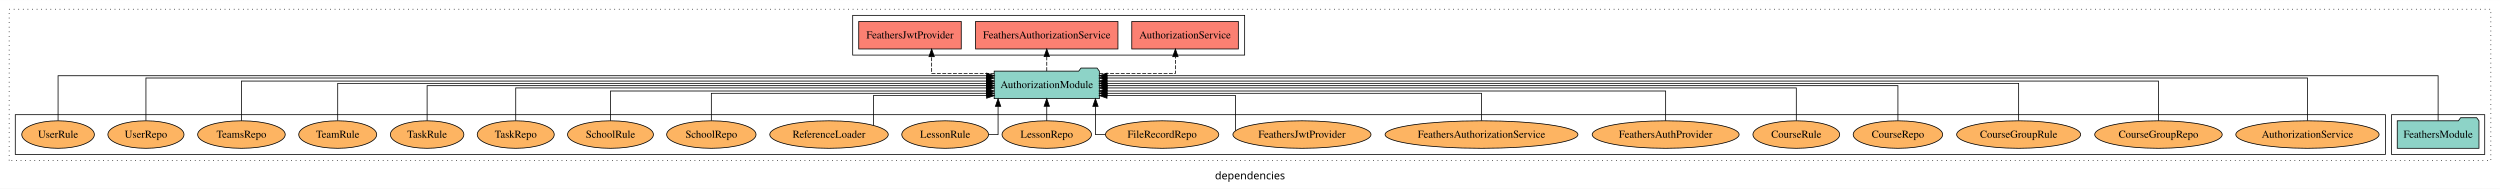
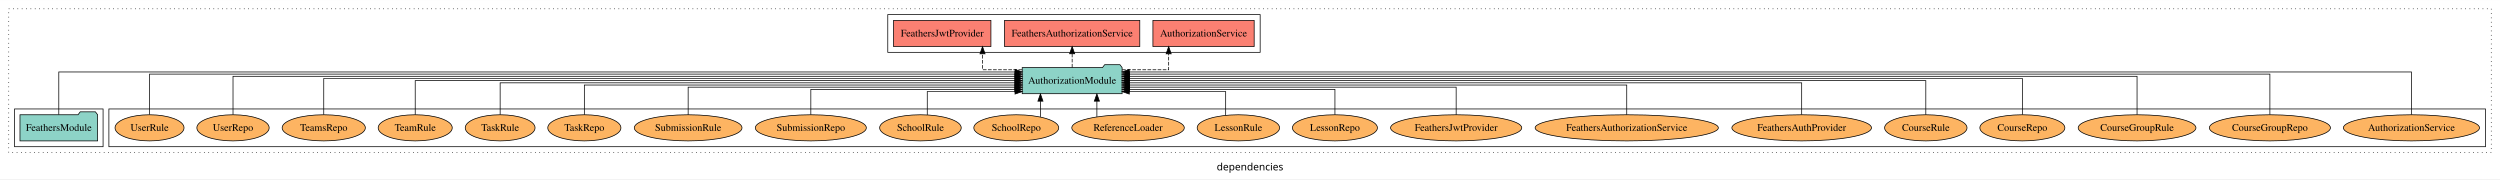
- <svg xmlns="http://www.w3.org/2000/svg" width="3272pt" height="247pt" viewBox="0.00 0.00 3272.00 246.80">
+ <svg xmlns="http://www.w3.org/2000/svg" width="3444pt" height="247pt" viewBox="0.00 0.00 3444.00 246.80">
  <g id="graph0" class="graph" transform="scale(1 1) rotate(0) translate(4 242.8)">
-     <polygon fill="white" stroke="transparent" points="-4,4 -4,-242.8 3268,-242.8 3268,4 -4,4" />
-     <text text-anchor="middle" x="1632" y="-8.2" font-family="sans-serif" font-size="14.00">dependencies</text>
+     <polygon fill="white" stroke="transparent" points="-4,4 -4,-242.8 3440,-242.8 3440,4 -4,4" />
+     <text text-anchor="middle" x="1718" y="-8.2" font-family="sans-serif" font-size="14.00">dependencies</text>
    <g id="clust1" class="cluster">
-       <polygon fill="none" stroke="black" stroke-dasharray="1,5" points="8,-32.8 8,-230.8 3256,-230.8 3256,-32.8 8,-32.8" />
+       <polygon fill="none" stroke="black" stroke-dasharray="1,5" points="8,-32.8 8,-230.8 3428,-230.8 3428,-32.8 8,-32.8" />
+     </g>
+     <g id="clust6" class="cluster">
+       <polygon fill="none" stroke="black" points="146,-40.8 146,-92.8 3420,-92.8 3420,-40.8 146,-40.8" />
+     </g>
+     <g id="clust4" class="cluster">
+       <polygon fill="none" stroke="black" points="1219,-170.8 1219,-222.8 1732,-222.8 1732,-170.8 1219,-170.8" />
    </g>
    <g id="clust3" class="cluster">
-       <polygon fill="none" stroke="black" points="3126,-40.8 3126,-92.8 3248,-92.8 3248,-40.8 3126,-40.8" />
-     </g>
-     <g id="clust6" class="cluster">
-       <polygon fill="none" stroke="black" points="16,-40.8 16,-92.8 3118,-92.8 3118,-40.8 16,-40.8" />
-     </g>
-     <g id="clust4" class="cluster">
-       <polygon fill="none" stroke="black" points="1112,-170.8 1112,-222.8 1625,-222.8 1625,-170.8 1112,-170.8" />
+       <polygon fill="none" stroke="black" points="16,-40.8 16,-92.8 138,-92.8 138,-40.8 16,-40.8" />
    </g>
    <g id="node1" class="node">
-       <polygon fill="#8dd3c7" stroke="black" points="3240.48,-84.8 3237.48,-88.8 3216.48,-88.8 3213.48,-84.8 3133.52,-84.8 3133.52,-48.8 3240.48,-48.8 3240.48,-84.8" />
-       <text text-anchor="middle" x="3187" y="-62.6" font-family="Times,serif" font-size="14.00">FeathersModule</text>
+       <polygon fill="#8dd3c7" stroke="black" points="130.48,-84.8 127.48,-88.8 106.48,-88.8 103.48,-84.8 23.52,-84.8 23.52,-48.8 130.48,-48.8 130.48,-84.8" />
+       <text text-anchor="middle" x="77" y="-62.6" font-family="Times,serif" font-size="14.00">FeathersModule</text>
    </g>
    <g id="node2" class="node">
-       <polygon fill="#8dd3c7" stroke="black" points="1434.81,-149.8 1431.81,-153.8 1410.81,-153.8 1407.81,-149.8 1297.19,-149.8 1297.19,-113.8 1434.81,-113.8 1434.81,-149.8" />
-       <text text-anchor="middle" x="1366" y="-127.6" font-family="Times,serif" font-size="14.00">AuthorizationModule</text>
+       <polygon fill="#8dd3c7" stroke="black" points="1541.81,-149.8 1538.81,-153.8 1517.81,-153.8 1514.81,-149.8 1404.19,-149.8 1404.19,-113.8 1541.81,-113.8 1541.81,-149.8" />
+       <text text-anchor="middle" x="1473" y="-127.6" font-family="Times,serif" font-size="14.00">AuthorizationModule</text>
    </g>
    <g id="edge1" class="edge">
-       <path fill="none" stroke="black" d="M3187,-85.05C3187,-107.82 3187,-143.8 3187,-143.8 3187,-143.8 1444.89,-143.8 1444.89,-143.8" />
-       <polygon fill="black" stroke="black" points="1444.89,-140.3 1434.89,-143.8 1444.89,-147.3 1444.89,-140.3" />
+       <path fill="none" stroke="black" d="M77,-85.05C77,-107.82 77,-143.8 77,-143.8 77,-143.8 1394.25,-143.8 1394.25,-143.8" />
+       <polygon fill="black" stroke="black" points="1394.25,-147.3 1404.25,-143.8 1394.25,-140.3 1394.25,-147.3" />
    </g>
    <g id="node3" class="node">
-       <polygon fill="#fb8072" stroke="black" points="1616.74,-214.8 1477.26,-214.8 1477.26,-178.8 1616.74,-178.8 1616.74,-214.8" />
-       <text text-anchor="middle" x="1547" y="-192.6" font-family="Times,serif" font-size="14.00">AuthorizationService </text>
+       <polygon fill="#fb8072" stroke="black" points="1723.74,-214.8 1584.26,-214.8 1584.26,-178.8 1723.74,-178.8 1723.74,-214.8" />
+       <text text-anchor="middle" x="1654" y="-192.6" font-family="Times,serif" font-size="14.00">AuthorizationService </text>
    </g>
    <g id="edge2" class="edge">
-       <path fill="none" stroke="black" stroke-dasharray="5,2" d="M1434.96,-146.8C1481.46,-146.8 1534.36,-146.8 1534.36,-146.8 1534.36,-146.8 1534.36,-168.75 1534.36,-168.75" />
-       <polygon fill="black" stroke="black" points="1530.86,-168.75 1534.36,-178.75 1537.86,-168.75 1530.86,-168.75" />
+       <path fill="none" stroke="black" stroke-dasharray="5,2" d="M1541.81,-146.8C1574.25,-146.8 1605.95,-146.8 1605.95,-146.8 1605.95,-146.8 1605.95,-168.75 1605.95,-168.75" />
+       <polygon fill="black" stroke="black" points="1602.45,-168.75 1605.95,-178.75 1609.45,-168.75 1602.45,-168.75" />
    </g>
    <g id="node4" class="node">
-       <polygon fill="#fb8072" stroke="black" points="1459.17,-214.8 1272.83,-214.8 1272.83,-178.8 1459.17,-178.8 1459.17,-214.8" />
-       <text text-anchor="middle" x="1366" y="-192.6" font-family="Times,serif" font-size="14.00">FeathersAuthorizationService </text>
+       <polygon fill="#fb8072" stroke="black" points="1566.17,-214.8 1379.83,-214.8 1379.83,-178.8 1566.17,-178.8 1566.17,-214.8" />
+       <text text-anchor="middle" x="1473" y="-192.6" font-family="Times,serif" font-size="14.00">FeathersAuthorizationService </text>
    </g>
    <g id="edge3" class="edge">
-       <path fill="none" stroke="black" stroke-dasharray="5,2" d="M1366,-149.91C1366,-149.91 1366,-168.79 1366,-168.79" />
-       <polygon fill="black" stroke="black" points="1362.5,-168.79 1366,-178.79 1369.5,-168.79 1362.5,-168.79" />
+       <path fill="none" stroke="black" stroke-dasharray="5,2" d="M1473,-149.91C1473,-149.91 1473,-168.79 1473,-168.79" />
+       <polygon fill="black" stroke="black" points="1469.5,-168.79 1473,-178.79 1476.5,-168.79 1469.5,-168.79" />
    </g>
    <g id="node5" class="node">
-       <polygon fill="#fb8072" stroke="black" points="1254.09,-214.8 1119.91,-214.8 1119.91,-178.8 1254.09,-178.8 1254.09,-214.8" />
-       <text text-anchor="middle" x="1187" y="-192.6" font-family="Times,serif" font-size="14.00">FeathersJwtProvider </text>
+       <polygon fill="#fb8072" stroke="black" points="1361.09,-214.8 1226.91,-214.8 1226.91,-178.8 1361.09,-178.8 1361.09,-214.8" />
+       <text text-anchor="middle" x="1294" y="-192.6" font-family="Times,serif" font-size="14.00">FeathersJwtProvider </text>
    </g>
    <g id="edge4" class="edge">
-       <path fill="none" stroke="black" stroke-dasharray="5,2" d="M1297.28,-146.8C1257.54,-146.8 1215.33,-146.8 1215.33,-146.8 1215.33,-146.8 1215.33,-168.75 1215.33,-168.75" />
-       <polygon fill="black" stroke="black" points="1211.83,-168.75 1215.33,-178.75 1218.83,-168.75 1211.83,-168.75" />
+       <path fill="none" stroke="black" stroke-dasharray="5,2" d="M1404.04,-146.8C1375.76,-146.8 1349.52,-146.8 1349.52,-146.8 1349.52,-146.8 1349.52,-168.75 1349.52,-168.75" />
+       <polygon fill="black" stroke="black" points="1346.02,-168.75 1349.52,-178.75 1353.02,-168.75 1346.02,-168.75" />
    </g>
    <g id="node6" class="node">
-       <ellipse fill="#fdb462" stroke="black" cx="3016" cy="-66.8" rx="93.76" ry="18" />
-       <text text-anchor="middle" x="3016" y="-62.6" font-family="Times,serif" font-size="14.00">AuthorizationService</text>
+       <ellipse fill="#fdb462" stroke="black" cx="3318" cy="-66.8" rx="93.76" ry="18" />
+       <text text-anchor="middle" x="3318" y="-62.6" font-family="Times,serif" font-size="14.00">AuthorizationService</text>
    </g>
    <g id="edge5" class="edge">
-       <path fill="none" stroke="black" d="M3016,-85.09C3016,-107.01 3016,-140.8 3016,-140.8 3016,-140.8 1444.8,-140.8 1444.8,-140.8" />
-       <polygon fill="black" stroke="black" points="1444.8,-137.3 1434.8,-140.8 1444.8,-144.3 1444.8,-137.3" />
+       <path fill="none" stroke="black" d="M3318,-85.05C3318,-107.82 3318,-143.8 3318,-143.8 3318,-143.8 1551.68,-143.8 1551.68,-143.8" />
+       <polygon fill="black" stroke="black" points="1551.68,-140.3 1541.68,-143.8 1551.68,-147.3 1551.68,-140.3" />
    </g>
    <g id="node7" class="node">
-       <ellipse fill="#fdb462" stroke="black" cx="2821" cy="-66.8" rx="83.41" ry="18" />
-       <text text-anchor="middle" x="2821" y="-62.6" font-family="Times,serif" font-size="14.00">CourseGroupRepo</text>
+       <ellipse fill="#fdb462" stroke="black" cx="3123" cy="-66.8" rx="83.41" ry="18" />
+       <text text-anchor="middle" x="3123" y="-62.6" font-family="Times,serif" font-size="14.00">CourseGroupRepo</text>
    </g>
    <g id="edge6" class="edge">
-       <path fill="none" stroke="black" d="M2821,-84.83C2821,-105.57 2821,-136.8 2821,-136.8 2821,-136.8 1444.71,-136.8 1444.71,-136.8" />
-       <polygon fill="black" stroke="black" points="1444.71,-133.3 1434.71,-136.8 1444.71,-140.3 1444.71,-133.3" />
+       <path fill="none" stroke="black" d="M3123,-85.09C3123,-107.01 3123,-140.8 3123,-140.8 3123,-140.8 1551.8,-140.8 1551.8,-140.8" />
+       <polygon fill="black" stroke="black" points="1551.8,-137.3 1541.8,-140.8 1551.8,-144.3 1551.8,-137.3" />
    </g>
    <g id="node8" class="node">
-       <ellipse fill="#fdb462" stroke="black" cx="2638" cy="-66.8" rx="81.12" ry="18" />
-       <text text-anchor="middle" x="2638" y="-62.6" font-family="Times,serif" font-size="14.00">CourseGroupRule</text>
+       <ellipse fill="#fdb462" stroke="black" cx="2940" cy="-66.8" rx="81.12" ry="18" />
+       <text text-anchor="middle" x="2940" y="-62.6" font-family="Times,serif" font-size="14.00">CourseGroupRule</text>
    </g>
    <g id="edge7" class="edge">
-       <path fill="none" stroke="black" d="M2638,-85.11C2638,-104.95 2638,-133.8 2638,-133.8 2638,-133.8 1444.84,-133.8 1444.84,-133.8" />
-       <polygon fill="black" stroke="black" points="1444.84,-130.3 1434.84,-133.8 1444.84,-137.3 1444.84,-130.3" />
+       <path fill="none" stroke="black" d="M2940,-85.08C2940,-106.12 2940,-137.8 2940,-137.8 2940,-137.8 1551.79,-137.8 1551.79,-137.8" />
+       <polygon fill="black" stroke="black" points="1551.79,-134.3 1541.79,-137.8 1551.79,-141.3 1551.79,-134.3" />
    </g>
    <g id="node9" class="node">
-       <ellipse fill="#fdb462" stroke="black" cx="2480" cy="-66.8" rx="58.56" ry="18" />
-       <text text-anchor="middle" x="2480" y="-62.6" font-family="Times,serif" font-size="14.00">CourseRepo</text>
+       <ellipse fill="#fdb462" stroke="black" cx="2782" cy="-66.8" rx="58.56" ry="18" />
+       <text text-anchor="middle" x="2782" y="-62.6" font-family="Times,serif" font-size="14.00">CourseRepo</text>
    </g>
    <g id="edge8" class="edge">
-       <path fill="none" stroke="black" d="M2480,-84.97C2480,-103.89 2480,-130.8 2480,-130.8 2480,-130.8 1444.84,-130.8 1444.84,-130.8" />
-       <polygon fill="black" stroke="black" points="1444.85,-127.3 1434.84,-130.8 1444.84,-134.3 1444.85,-127.3" />
+       <path fill="none" stroke="black" d="M2782,-85.02C2782,-105.17 2782,-134.8 2782,-134.8 2782,-134.8 1551.99,-134.8 1551.99,-134.8" />
+       <polygon fill="black" stroke="black" points="1551.99,-131.3 1541.99,-134.8 1551.99,-138.3 1551.99,-131.3" />
    </g>
    <g id="node10" class="node">
-       <ellipse fill="#fdb462" stroke="black" cx="2347" cy="-66.8" rx="56.77" ry="18" />
-       <text text-anchor="middle" x="2347" y="-62.6" font-family="Times,serif" font-size="14.00">CourseRule</text>
+       <ellipse fill="#fdb462" stroke="black" cx="2649" cy="-66.8" rx="56.77" ry="18" />
+       <text text-anchor="middle" x="2649" y="-62.6" font-family="Times,serif" font-size="14.00">CourseRule</text>
    </g>
    <g id="edge9" class="edge">
-       <path fill="none" stroke="black" d="M2347,-85.1C2347,-103.07 2347,-127.8 2347,-127.8 2347,-127.8 1444.98,-127.8 1444.98,-127.8" />
-       <polygon fill="black" stroke="black" points="1444.98,-124.3 1434.98,-127.8 1444.98,-131.3 1444.98,-124.3" />
+       <path fill="none" stroke="black" d="M2649,-84.91C2649,-104.14 2649,-131.8 2649,-131.8 2649,-131.8 1551.74,-131.8 1551.74,-131.8" />
+       <polygon fill="black" stroke="black" points="1551.74,-128.3 1541.74,-131.8 1551.74,-135.3 1551.74,-128.3" />
    </g>
    <g id="node11" class="node">
-       <ellipse fill="#fdb462" stroke="black" cx="2176" cy="-66.8" rx="96.14" ry="18" />
-       <text text-anchor="middle" x="2176" y="-62.6" font-family="Times,serif" font-size="14.00">FeathersAuthProvider</text>
+       <ellipse fill="#fdb462" stroke="black" cx="2478" cy="-66.8" rx="96.14" ry="18" />
+       <text text-anchor="middle" x="2478" y="-62.6" font-family="Times,serif" font-size="14.00">FeathersAuthProvider</text>
    </g>
    <g id="edge10" class="edge">
-       <path fill="none" stroke="black" d="M2176,-84.84C2176,-101.53 2176,-123.8 2176,-123.8 2176,-123.8 1444.71,-123.8 1444.71,-123.8" />
-       <polygon fill="black" stroke="black" points="1444.71,-120.3 1434.71,-123.8 1444.71,-127.3 1444.71,-120.3" />
+       <path fill="none" stroke="black" d="M2478,-85.07C2478,-103.36 2478,-128.8 2478,-128.8 2478,-128.8 1551.68,-128.8 1551.68,-128.8" />
+       <polygon fill="black" stroke="black" points="1551.68,-125.3 1541.68,-128.8 1551.68,-132.3 1551.68,-125.3" />
    </g>
    <g id="node12" class="node">
-       <ellipse fill="#fdb462" stroke="black" cx="1935" cy="-66.8" rx="126.19" ry="18" />
-       <text text-anchor="middle" x="1935" y="-62.6" font-family="Times,serif" font-size="14.00">FeathersAuthorizationService</text>
+       <ellipse fill="#fdb462" stroke="black" cx="2237" cy="-66.8" rx="126.19" ry="18" />
+       <text text-anchor="middle" x="2237" y="-62.6" font-family="Times,serif" font-size="14.00">FeathersAuthorizationService</text>
    </g>
    <g id="edge11" class="edge">
-       <path fill="none" stroke="black" d="M1935,-85.08C1935,-100.75 1935,-120.8 1935,-120.8 1935,-120.8 1444.92,-120.8 1444.92,-120.8" />
-       <polygon fill="black" stroke="black" points="1444.92,-117.3 1434.92,-120.8 1444.92,-124.3 1444.92,-117.3" />
+       <path fill="none" stroke="black" d="M2237,-84.82C2237,-102.17 2237,-125.8 2237,-125.8 2237,-125.8 1551.81,-125.8 1551.81,-125.8" />
+       <polygon fill="black" stroke="black" points="1551.81,-122.3 1541.81,-125.8 1551.81,-129.3 1551.81,-122.3" />
    </g>
    <g id="node13" class="node">
-       <ellipse fill="#fdb462" stroke="black" cx="1700" cy="-66.8" rx="90.35" ry="18" />
-       <text text-anchor="middle" x="1700" y="-62.6" font-family="Times,serif" font-size="14.00">FeathersJwtProvider</text>
+       <ellipse fill="#fdb462" stroke="black" cx="2002" cy="-66.8" rx="90.35" ry="18" />
+       <text text-anchor="middle" x="2002" y="-62.6" font-family="Times,serif" font-size="14.00">FeathersJwtProvider</text>
    </g>
    <g id="edge12" class="edge">
-       <path fill="none" stroke="black" d="M1613.1,-71.88C1613.1,-84.78 1613.1,-117.8 1613.1,-117.8 1613.1,-117.8 1444.83,-117.8 1444.83,-117.8" />
-       <polygon fill="black" stroke="black" points="1444.83,-114.3 1434.83,-117.8 1444.83,-121.3 1444.83,-114.3" />
+       <path fill="none" stroke="black" d="M2002,-84.83C2002,-101.2 2002,-122.8 2002,-122.8 2002,-122.8 1551.89,-122.8 1551.89,-122.8" />
+       <polygon fill="black" stroke="black" points="1551.89,-119.3 1541.89,-122.8 1551.89,-126.3 1551.89,-119.3" />
    </g>
    <g id="node14" class="node">
-       <ellipse fill="#fdb462" stroke="black" cx="1517" cy="-66.8" rx="74.16" ry="18" />
-       <text text-anchor="middle" x="1517" y="-62.6" font-family="Times,serif" font-size="14.00">FileRecordRepo</text>
+       <ellipse fill="#fdb462" stroke="black" cx="1835" cy="-66.8" rx="58.56" ry="18" />
+       <text text-anchor="middle" x="1835" y="-62.6" font-family="Times,serif" font-size="14.00">LessonRepo</text>
    </g>
    <g id="edge13" class="edge">
-       <path fill="none" stroke="black" d="M1442.6,-66.8C1434.84,-66.8 1429.72,-66.8 1429.72,-66.8 1429.72,-66.8 1429.72,-103.69 1429.72,-103.69" />
-       <polygon fill="black" stroke="black" points="1426.22,-103.69 1429.72,-113.69 1433.22,-103.69 1426.22,-103.69" />
+       <path fill="none" stroke="black" d="M1835,-85.04C1835,-100.37 1835,-119.8 1835,-119.8 1835,-119.8 1551.94,-119.8 1551.94,-119.8" />
+       <polygon fill="black" stroke="black" points="1551.94,-116.3 1541.94,-119.8 1551.94,-123.3 1551.94,-116.3" />
    </g>
    <g id="node15" class="node">
-       <ellipse fill="#fdb462" stroke="black" cx="1366" cy="-66.8" rx="58.56" ry="18" />
-       <text text-anchor="middle" x="1366" y="-62.6" font-family="Times,serif" font-size="14.00">LessonRepo</text>
+       <ellipse fill="#fdb462" stroke="black" cx="1702" cy="-66.8" rx="56.77" ry="18" />
+       <text text-anchor="middle" x="1702" y="-62.6" font-family="Times,serif" font-size="14.00">LessonRule</text>
    </g>
    <g id="edge14" class="edge">
-       <path fill="none" stroke="black" d="M1366,-84.91C1366,-84.91 1366,-103.79 1366,-103.79" />
-       <polygon fill="black" stroke="black" points="1362.5,-103.79 1366,-113.79 1369.5,-103.79 1362.5,-103.79" />
+       <path fill="none" stroke="black" d="M1684.49,-84.01C1684.49,-98.47 1684.49,-116.8 1684.49,-116.8 1684.49,-116.8 1551.67,-116.8 1551.67,-116.8" />
+       <polygon fill="black" stroke="black" points="1551.67,-113.3 1541.67,-116.8 1551.67,-120.3 1551.67,-113.3" />
    </g>
    <g id="node16" class="node">
-       <ellipse fill="#fdb462" stroke="black" cx="1233" cy="-66.8" rx="56.77" ry="18" />
-       <text text-anchor="middle" x="1233" y="-62.6" font-family="Times,serif" font-size="14.00">LessonRule</text>
+       <ellipse fill="#fdb462" stroke="black" cx="1550" cy="-66.8" rx="77.53" ry="18" />
+       <text text-anchor="middle" x="1550" y="-62.6" font-family="Times,serif" font-size="14.00">ReferenceLoader</text>
    </g>
    <g id="edge15" class="edge">
-       <path fill="none" stroke="black" d="M1289.9,-66.8C1297.25,-66.8 1302.28,-66.8 1302.28,-66.8 1302.28,-66.8 1302.28,-103.69 1302.28,-103.69" />
-       <polygon fill="black" stroke="black" points="1298.78,-103.69 1302.28,-113.69 1305.78,-103.69 1298.78,-103.69" />
+       <path fill="none" stroke="black" d="M1507.07,-81.88C1507.07,-81.88 1507.07,-103.56 1507.07,-103.56" />
+       <polygon fill="black" stroke="black" points="1503.57,-103.56 1507.07,-113.56 1510.57,-103.56 1503.57,-103.56" />
    </g>
    <g id="node17" class="node">
-       <ellipse fill="#fdb462" stroke="black" cx="1081" cy="-66.8" rx="77.53" ry="18" />
-       <text text-anchor="middle" x="1081" y="-62.6" font-family="Times,serif" font-size="14.00">ReferenceLoader</text>
+       <ellipse fill="#fdb462" stroke="black" cx="1396" cy="-66.8" rx="58.49" ry="18" />
+       <text text-anchor="middle" x="1396" y="-62.6" font-family="Times,serif" font-size="14.00">SchoolRepo</text>
    </g>
    <g id="edge16" class="edge">
-       <path fill="none" stroke="black" d="M1139.11,-78.89C1139.11,-93.97 1139.11,-117.8 1139.11,-117.8 1139.11,-117.8 1287.31,-117.8 1287.31,-117.8" />
-       <polygon fill="black" stroke="black" points="1287.31,-121.3 1297.31,-117.8 1287.31,-114.3 1287.31,-121.3" />
+       <path fill="none" stroke="black" d="M1429.3,-81.88C1429.3,-81.88 1429.3,-103.56 1429.3,-103.56" />
+       <polygon fill="black" stroke="black" points="1425.8,-103.56 1429.3,-113.56 1432.8,-103.56 1425.8,-103.56" />
    </g>
    <g id="node18" class="node">
-       <ellipse fill="#fdb462" stroke="black" cx="927" cy="-66.8" rx="58.49" ry="18" />
-       <text text-anchor="middle" x="927" y="-62.6" font-family="Times,serif" font-size="14.00">SchoolRepo</text>
+       <ellipse fill="#fdb462" stroke="black" cx="1264" cy="-66.8" rx="56.2" ry="18" />
+       <text text-anchor="middle" x="1264" y="-62.6" font-family="Times,serif" font-size="14.00">SchoolRule</text>
    </g>
    <g id="edge17" class="edge">
-       <path fill="none" stroke="black" d="M927,-85.08C927,-100.75 927,-120.8 927,-120.8 927,-120.8 1286.92,-120.8 1286.92,-120.8" />
-       <polygon fill="black" stroke="black" points="1286.92,-124.3 1296.92,-120.8 1286.92,-117.3 1286.92,-124.3" />
+       <path fill="none" stroke="black" d="M1273.4,-84.57C1273.4,-98.94 1273.4,-116.8 1273.4,-116.8 1273.4,-116.8 1394.31,-116.8 1394.31,-116.8" />
+       <polygon fill="black" stroke="black" points="1394.31,-120.3 1404.31,-116.8 1394.31,-113.3 1394.31,-120.3" />
    </g>
    <g id="node19" class="node">
-       <ellipse fill="#fdb462" stroke="black" cx="795" cy="-66.8" rx="56.2" ry="18" />
-       <text text-anchor="middle" x="795" y="-62.6" font-family="Times,serif" font-size="14.00">SchoolRule</text>
+       <ellipse fill="#fdb462" stroke="black" cx="1113" cy="-66.8" rx="76.5" ry="18" />
+       <text text-anchor="middle" x="1113" y="-62.6" font-family="Times,serif" font-size="14.00">SubmissionRepo</text>
    </g>
    <g id="edge18" class="edge">
-       <path fill="none" stroke="black" d="M795,-84.84C795,-101.53 795,-123.8 795,-123.8 795,-123.8 1287.12,-123.8 1287.12,-123.8" />
-       <polygon fill="black" stroke="black" points="1287.12,-127.3 1297.12,-123.8 1287.12,-120.3 1287.12,-127.3" />
+       <path fill="none" stroke="black" d="M1113,-85.04C1113,-100.37 1113,-119.8 1113,-119.8 1113,-119.8 1394.01,-119.8 1394.01,-119.8" />
+       <polygon fill="black" stroke="black" points="1394.01,-123.3 1404.01,-119.8 1394.01,-116.3 1394.01,-123.3" />
    </g>
    <g id="node20" class="node">
-       <ellipse fill="#fdb462" stroke="black" cx="671" cy="-66.8" rx="50.39" ry="18" />
-       <text text-anchor="middle" x="671" y="-62.6" font-family="Times,serif" font-size="14.00">TaskRepo</text>
+       <ellipse fill="#fdb462" stroke="black" cx="944" cy="-66.8" rx="74.21" ry="18" />
+       <text text-anchor="middle" x="944" y="-62.6" font-family="Times,serif" font-size="14.00">SubmissionRule</text>
    </g>
    <g id="edge19" class="edge">
-       <path fill="none" stroke="black" d="M671,-85.1C671,-103.07 671,-127.8 671,-127.8 671,-127.8 1287.14,-127.8 1287.14,-127.8" />
-       <polygon fill="black" stroke="black" points="1287.14,-131.3 1297.14,-127.8 1287.14,-124.3 1287.14,-131.3" />
+       <path fill="none" stroke="black" d="M944,-84.83C944,-101.2 944,-122.8 944,-122.8 944,-122.8 1394.11,-122.8 1394.11,-122.8" />
+       <polygon fill="black" stroke="black" points="1394.11,-126.3 1404.11,-122.8 1394.11,-119.3 1394.11,-126.3" />
    </g>
    <g id="node21" class="node">
-       <ellipse fill="#fdb462" stroke="black" cx="555" cy="-66.8" rx="48.09" ry="18" />
-       <text text-anchor="middle" x="555" y="-62.6" font-family="Times,serif" font-size="14.00">TaskRule</text>
+       <ellipse fill="#fdb462" stroke="black" cx="801" cy="-66.8" rx="50.39" ry="18" />
+       <text text-anchor="middle" x="801" y="-62.6" font-family="Times,serif" font-size="14.00">TaskRepo</text>
    </g>
    <g id="edge20" class="edge">
-       <path fill="none" stroke="black" d="M555,-84.97C555,-103.89 555,-130.8 555,-130.8 555,-130.8 1287.2,-130.8 1287.2,-130.8" />
-       <polygon fill="black" stroke="black" points="1287.2,-134.3 1297.2,-130.8 1287.2,-127.3 1287.2,-134.3" />
+       <path fill="none" stroke="black" d="M801,-84.82C801,-102.17 801,-125.8 801,-125.8 801,-125.8 1394.24,-125.8 1394.24,-125.8" />
+       <polygon fill="black" stroke="black" points="1394.24,-129.3 1404.24,-125.8 1394.24,-122.3 1394.24,-129.3" />
    </g>
    <g id="node22" class="node">
-       <ellipse fill="#fdb462" stroke="black" cx="438" cy="-66.8" rx="51.02" ry="18" />
-       <text text-anchor="middle" x="438" y="-62.6" font-family="Times,serif" font-size="14.00">TeamRule</text>
+       <ellipse fill="#fdb462" stroke="black" cx="685" cy="-66.8" rx="48.09" ry="18" />
+       <text text-anchor="middle" x="685" y="-62.6" font-family="Times,serif" font-size="14.00">TaskRule</text>
    </g>
    <g id="edge21" class="edge">
-       <path fill="none" stroke="black" d="M438,-85.11C438,-104.95 438,-133.8 438,-133.8 438,-133.8 1287.01,-133.8 1287.01,-133.8" />
-       <polygon fill="black" stroke="black" points="1287.01,-137.3 1297.01,-133.8 1287.01,-130.3 1287.01,-137.3" />
+       <path fill="none" stroke="black" d="M685,-85.07C685,-103.36 685,-128.8 685,-128.8 685,-128.8 1394.11,-128.8 1394.11,-128.8" />
+       <polygon fill="black" stroke="black" points="1394.11,-132.3 1404.11,-128.8 1394.11,-125.3 1394.11,-132.3" />
    </g>
    <g id="node23" class="node">
-       <ellipse fill="#fdb462" stroke="black" cx="312" cy="-66.8" rx="57.32" ry="18" />
-       <text text-anchor="middle" x="312" y="-62.6" font-family="Times,serif" font-size="14.00">TeamsRepo</text>
+       <ellipse fill="#fdb462" stroke="black" cx="568" cy="-66.8" rx="51.02" ry="18" />
+       <text text-anchor="middle" x="568" y="-62.6" font-family="Times,serif" font-size="14.00">TeamRule</text>
    </g>
    <g id="edge22" class="edge">
-       <path fill="none" stroke="black" d="M312,-84.83C312,-105.57 312,-136.8 312,-136.8 312,-136.8 1287.25,-136.8 1287.25,-136.8" />
-       <polygon fill="black" stroke="black" points="1287.25,-140.3 1297.25,-136.8 1287.25,-133.3 1287.25,-140.3" />
+       <path fill="none" stroke="black" d="M568,-84.91C568,-104.14 568,-131.8 568,-131.8 568,-131.8 1394.24,-131.8 1394.24,-131.8" />
+       <polygon fill="black" stroke="black" points="1394.24,-135.3 1404.24,-131.8 1394.24,-128.3 1394.24,-135.3" />
    </g>
    <g id="node24" class="node">
-       <ellipse fill="#fdb462" stroke="black" cx="187" cy="-66.8" rx="49.81" ry="18" />
-       <text text-anchor="middle" x="187" y="-62.6" font-family="Times,serif" font-size="14.00">UserRepo</text>
+       <ellipse fill="#fdb462" stroke="black" cx="442" cy="-66.8" rx="57.32" ry="18" />
+       <text text-anchor="middle" x="442" y="-62.6" font-family="Times,serif" font-size="14.00">TeamsRepo</text>
    </g>
    <g id="edge23" class="edge">
-       <path fill="none" stroke="black" d="M187,-85.09C187,-107.01 187,-140.8 187,-140.8 187,-140.8 1287.08,-140.8 1287.08,-140.8" />
-       <polygon fill="black" stroke="black" points="1287.08,-144.3 1297.08,-140.8 1287.08,-137.3 1287.08,-144.3" />
+       <path fill="none" stroke="black" d="M442,-85.02C442,-105.17 442,-134.8 442,-134.8 442,-134.8 1394.15,-134.8 1394.15,-134.8" />
+       <polygon fill="black" stroke="black" points="1394.15,-138.3 1404.15,-134.8 1394.15,-131.3 1394.15,-138.3" />
    </g>
    <g id="node25" class="node">
-       <ellipse fill="#fdb462" stroke="black" cx="72" cy="-66.8" rx="47.52" ry="18" />
-       <text text-anchor="middle" x="72" y="-62.6" font-family="Times,serif" font-size="14.00">UserRule</text>
+       <ellipse fill="#fdb462" stroke="black" cx="317" cy="-66.8" rx="49.81" ry="18" />
+       <text text-anchor="middle" x="317" y="-62.6" font-family="Times,serif" font-size="14.00">UserRepo</text>
    </g>
    <g id="edge24" class="edge">
-       <path fill="none" stroke="black" d="M72,-85.05C72,-107.82 72,-143.8 72,-143.8 72,-143.8 1287.34,-143.8 1287.34,-143.8" />
-       <polygon fill="black" stroke="black" points="1287.34,-147.3 1297.34,-143.8 1287.34,-140.3 1287.34,-147.3" />
+       <path fill="none" stroke="black" d="M317,-85.08C317,-106.12 317,-137.8 317,-137.8 317,-137.8 1394.15,-137.8 1394.15,-137.8" />
+       <polygon fill="black" stroke="black" points="1394.15,-141.3 1404.15,-137.8 1394.15,-134.3 1394.15,-141.3" />
+     </g>
+     <g id="node26" class="node">
+       <ellipse fill="#fdb462" stroke="black" cx="202" cy="-66.8" rx="47.52" ry="18" />
+       <text text-anchor="middle" x="202" y="-62.6" font-family="Times,serif" font-size="14.00">UserRule</text>
+     </g>
+     <g id="edge25" class="edge">
+       <path fill="none" stroke="black" d="M202,-85.09C202,-107.01 202,-140.8 202,-140.8 202,-140.8 1394.21,-140.8 1394.21,-140.8" />
+       <polygon fill="black" stroke="black" points="1394.21,-144.3 1404.21,-140.8 1394.21,-137.3 1394.21,-144.3" />
    </g>
  </g>
</svg>
